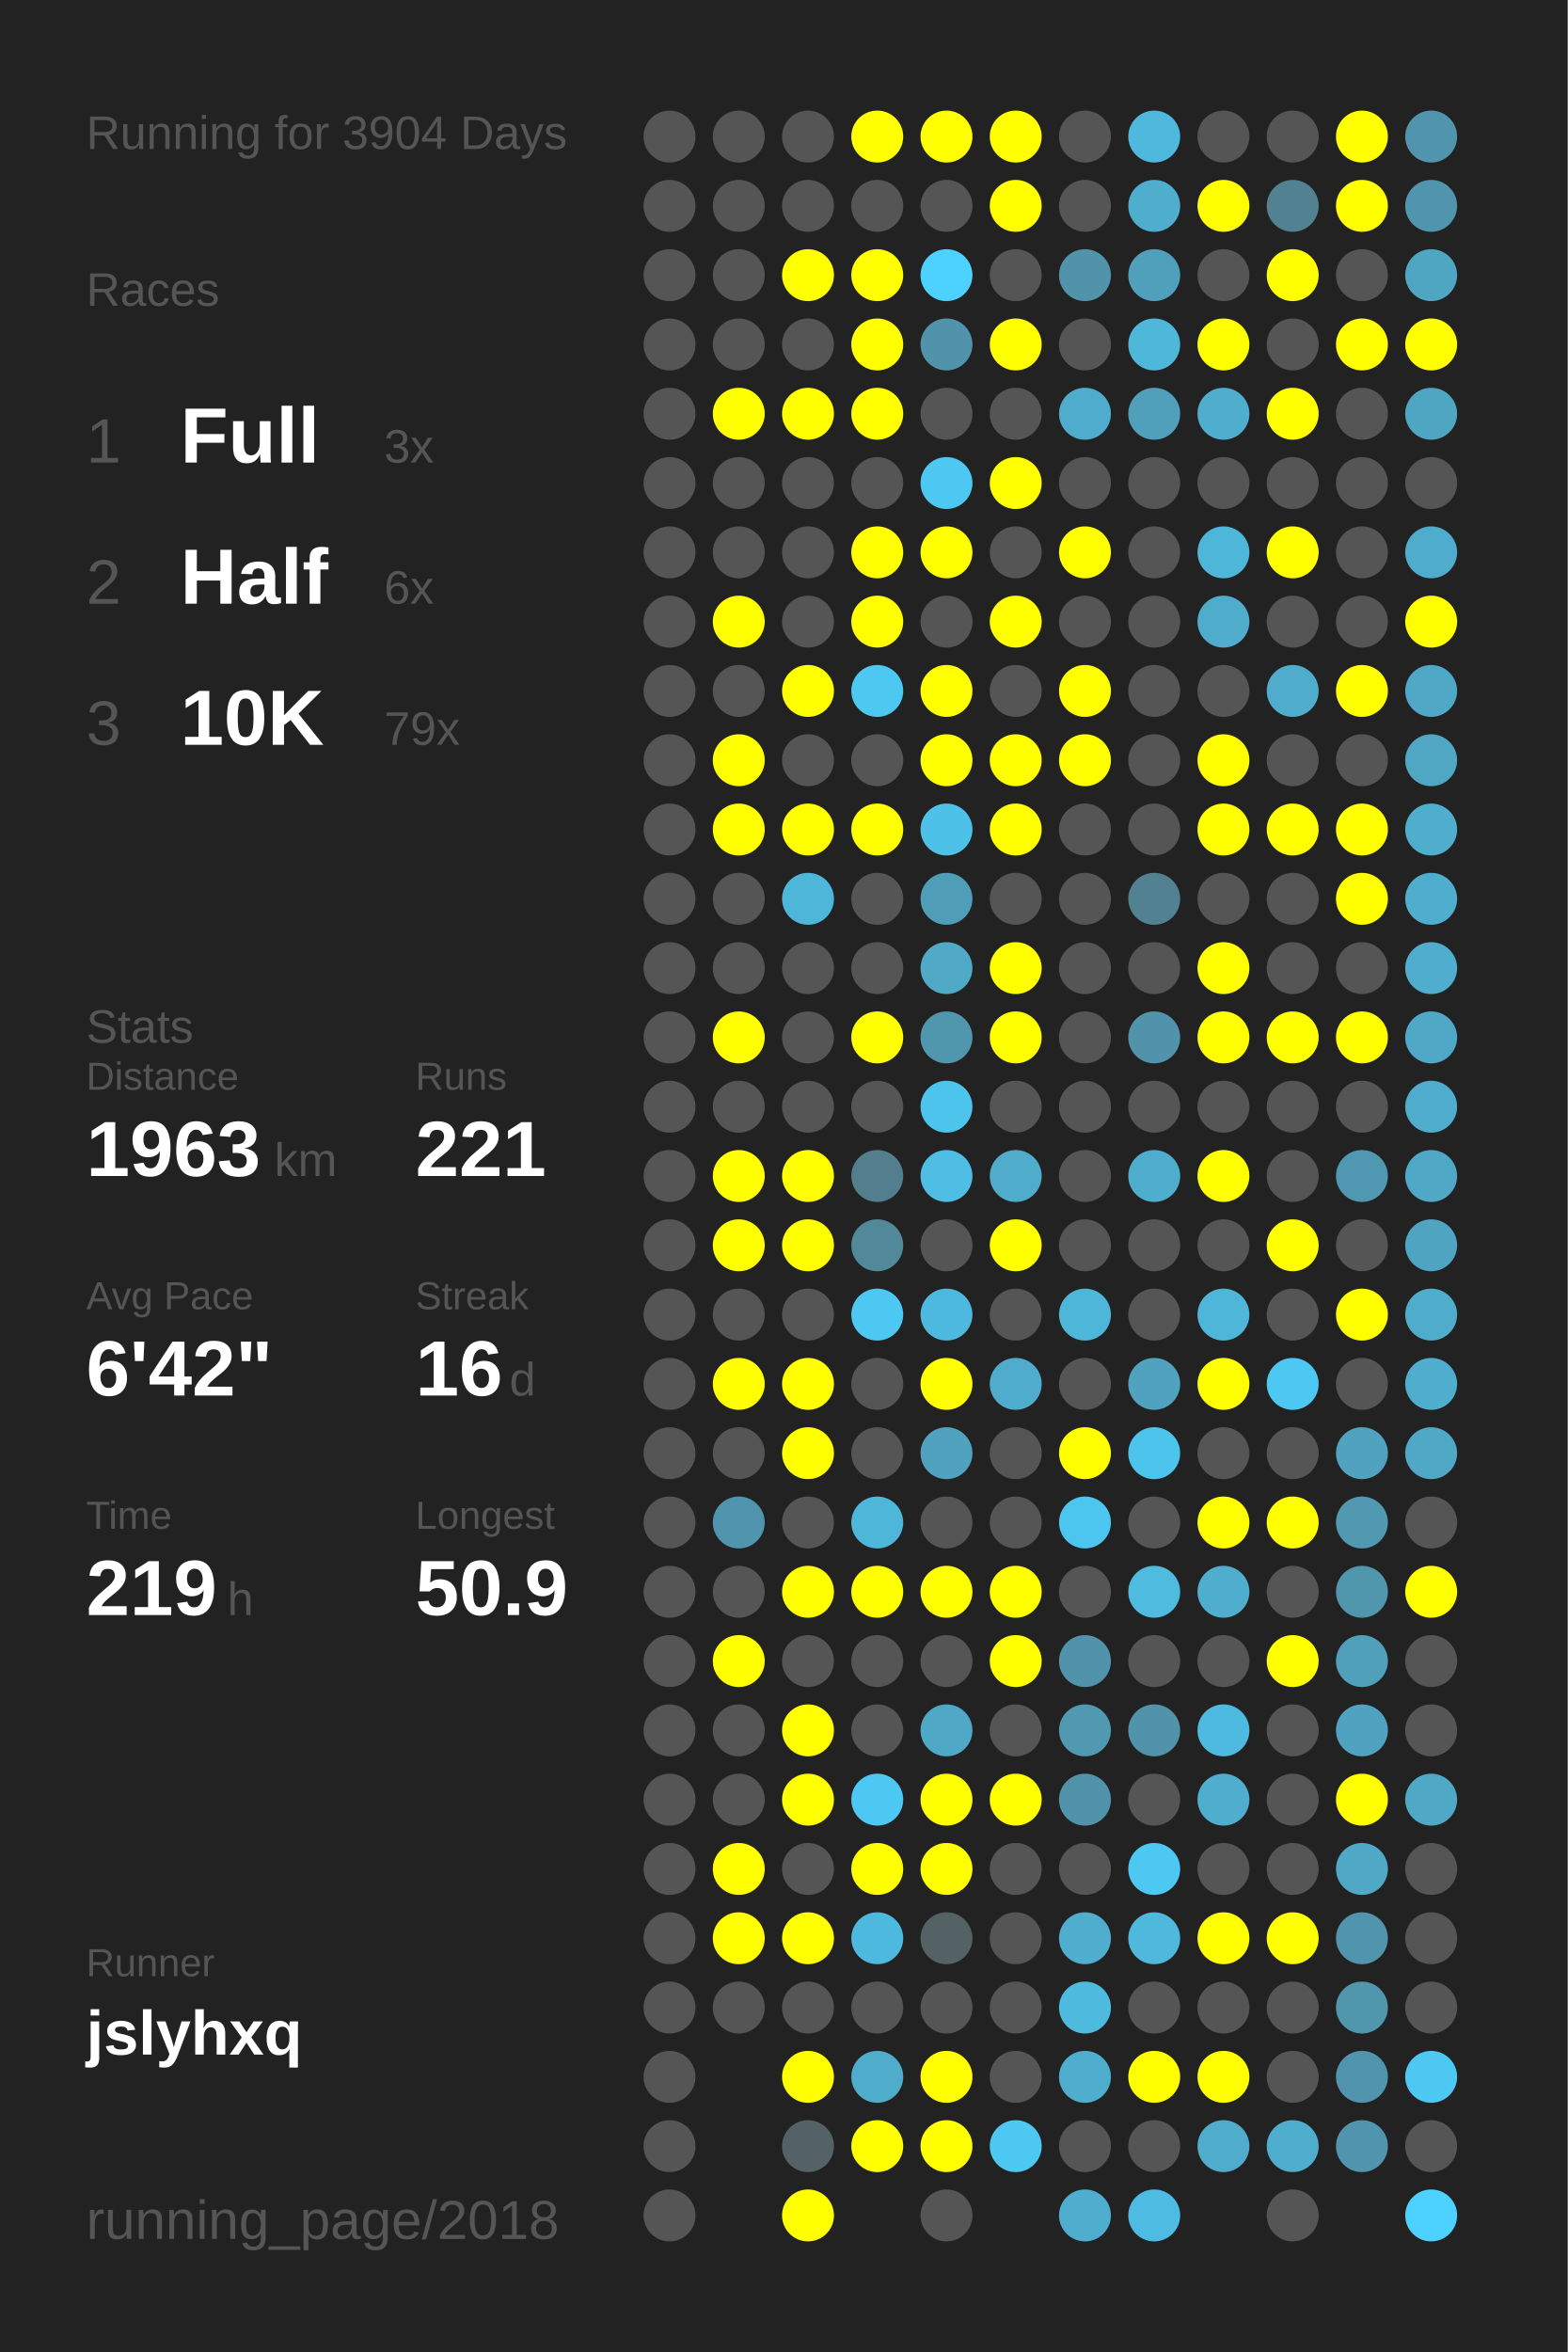
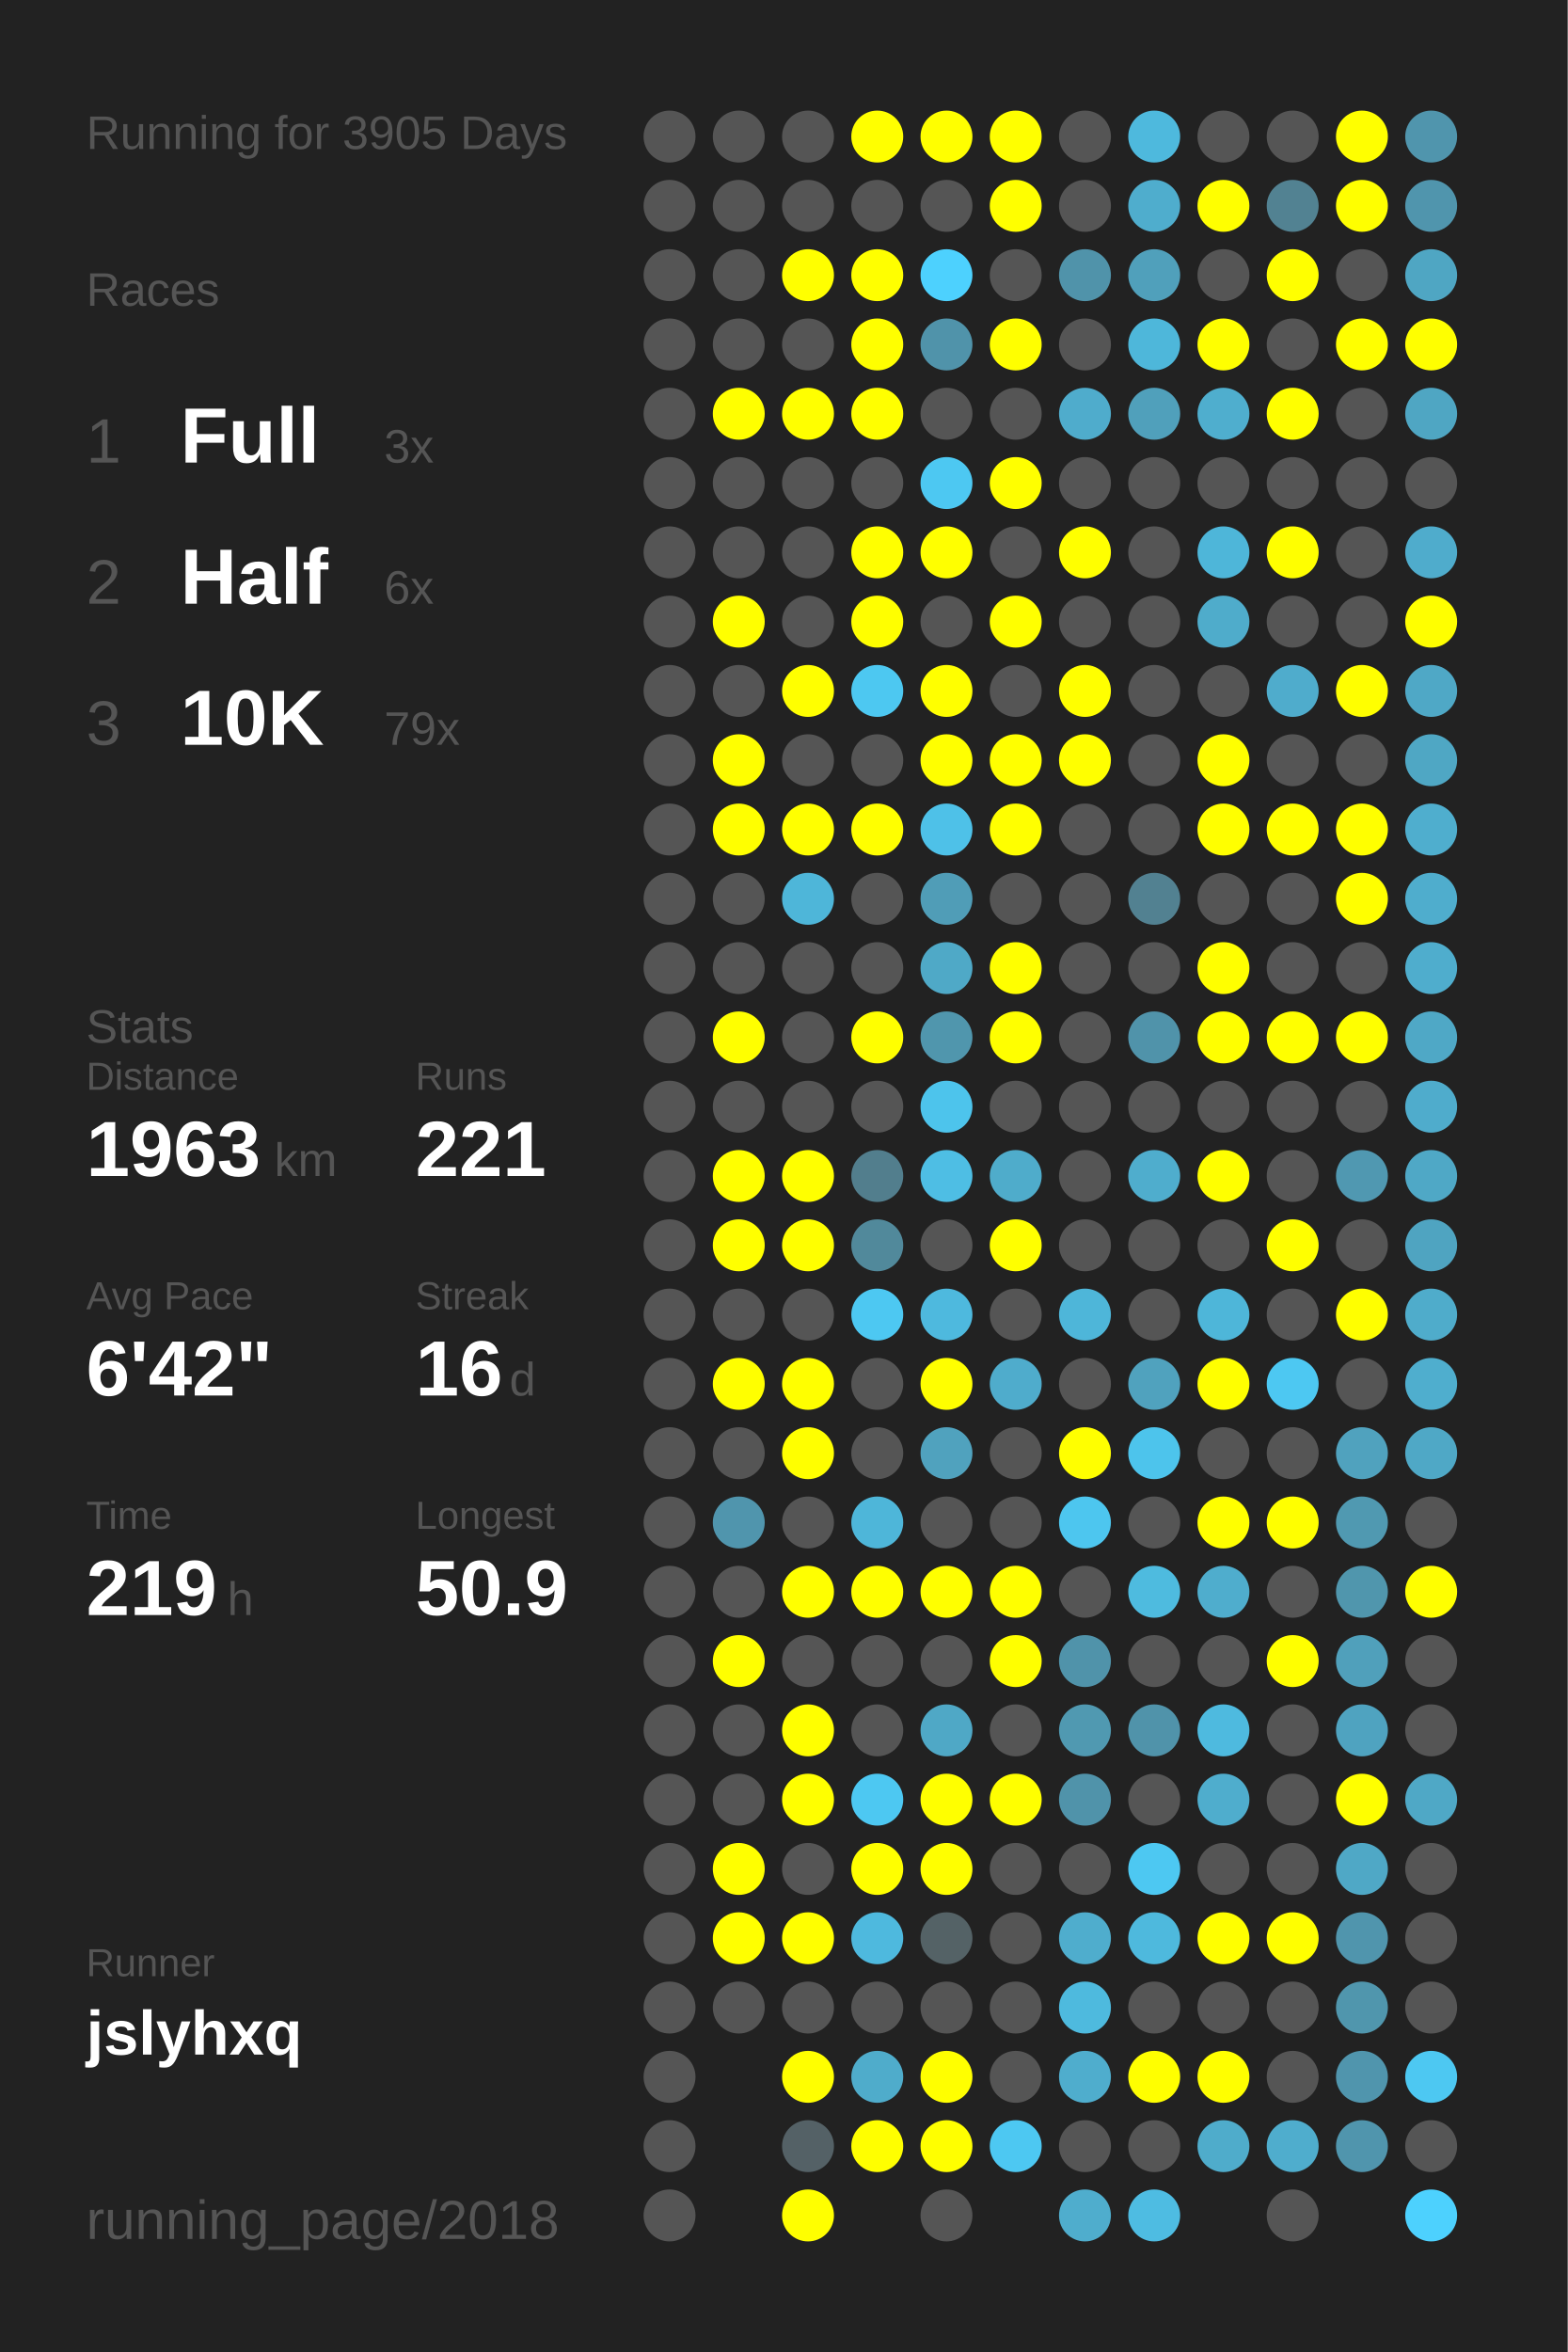
<svg xmlns="http://www.w3.org/2000/svg" baseProfile="full" height="300mm" version="1.1" viewBox="0,0,200,300" width="200mm">
  <defs />
  <rect fill="#222222" height="300" width="200" x="0" y="0" />
-   <text fill="#555555" style="font-size:6px; font-family:Arial;" x="11" y="19">Running for 3904 Days</text>
+   <text fill="#555555" style="font-size:6px; font-family:Arial;" x="11" y="19">Running for 3905 Days</text>
  <text fill="#555555" style="font-size:6px; font-family:Arial;" x="11" y="39">Races</text>
  <text fill="#555555" style="font-size:8px; font-family:Arial;" x="11" y="59">1</text>
  <text fill="#FFFFFF" style="font-size:10px; font-family:Arial; font-weight:bold;" x="23" y="59">Full</text>
  <text fill="#555555" style="font-size:6px; font-family:Arial;" x="49" y="59">3x</text>
  <text fill="#555555" style="font-size:8px; font-family:Arial;" x="11" y="77">2</text>
  <text fill="#FFFFFF" style="font-size:10px; font-family:Arial; font-weight:bold;" x="23" y="77">Half</text>
  <text fill="#555555" style="font-size:6px; font-family:Arial;" x="49" y="77">6x</text>
  <text fill="#555555" style="font-size:8px; font-family:Arial;" x="11" y="95">3</text>
  <text fill="#FFFFFF" style="font-size:10px; font-family:Arial; font-weight:bold;" x="23" y="95">10K</text>
  <text fill="#555555" style="font-size:6px; font-family:Arial;" x="49" y="95">79x</text>
  <text fill="#555555" style="font-size:6px; font-family:Arial;" x="11" y="133">Stats</text>
  <text fill="#555555" style="font-size:5px; font-family:Arial;" x="11" y="139">Distance</text>
  <text fill="#FFFFFF" style="font-size:10px; font-family:Arial; font-weight:bold;" x="11" y="150">1963</text>
  <text fill="#555555" style="font-size:6px; font-family:Arial;" x="35" y="150">km</text>
  <text fill="#555555" style="font-size:5px; font-family:Arial;" x="53" y="139">Runs</text>
  <text fill="#FFFFFF" style="font-size:10px; font-family:Arial; font-weight:bold;" x="53" y="150">221</text>
  <text fill="#555555" style="font-size:5px; font-family:Arial;" x="11" y="167">Avg Pace</text>
  <text fill="#FFFFFF" style="font-size:10px; font-family:Arial; font-weight:bold;" x="11" y="178">6'42"</text>
  <text fill="#555555" style="font-size:5px; font-family:Arial;" x="53" y="167">Streak</text>
  <text fill="#FFFFFF" style="font-size:10px; font-family:Arial; font-weight:bold;" x="53" y="178">16</text>
  <text fill="#555555" style="font-size:6px; font-family:Arial;" x="65" y="178">d</text>
  <text fill="#555555" style="font-size:5px; font-family:Arial;" x="11" y="195">Time</text>
  <text fill="#FFFFFF" style="font-size:10px; font-family:Arial; font-weight:bold;" x="11" y="206">219</text>
  <text fill="#555555" style="font-size:6px; font-family:Arial;" x="29" y="206">h</text>
  <text fill="#555555" style="font-size:5px; font-family:Arial;" x="53" y="195">Longest</text>
  <text fill="#FFFFFF" style="font-size:10px; font-family:Arial; font-weight:bold;" x="53" y="206">50.9</text>
  <text fill="#555555" style="font-size:5px; font-family:Arial;" x="11" y="252.065">Runner</text>
  <text fill="#FFFFFF" style="font-size:8px; font-family:Arial; font-weight:bold;" x="11" y="262.065">jslyhxq</text>
  <text fill="#555555" style="font-size:7px; font-family:Arial;" x="11" y="285.581">running_page/2018</text>
  <circle cx="85.417" cy="17.419" fill="#555555" r="3.312" />
  <circle cx="85.417" cy="26.258" fill="#555555" r="3.312" />
  <circle cx="85.417" cy="35.097" fill="#555555" r="3.312" />
  <circle cx="85.417" cy="43.935" fill="#555555" r="3.312" />
  <circle cx="85.417" cy="52.774" fill="#555555" r="3.312" />
  <circle cx="85.417" cy="61.613" fill="#555555" r="3.312" />
  <circle cx="85.417" cy="70.452" fill="#555555" r="3.312" />
  <circle cx="85.417" cy="79.29" fill="#555555" r="3.312" />
  <circle cx="85.417" cy="88.129" fill="#555555" r="3.312" />
  <circle cx="85.417" cy="96.968" fill="#555555" r="3.312" />
  <circle cx="85.417" cy="105.806" fill="#555555" r="3.312" />
  <circle cx="85.417" cy="114.645" fill="#555555" r="3.312" />
  <circle cx="85.417" cy="123.484" fill="#555555" r="3.312" />
  <circle cx="85.417" cy="132.323" fill="#555555" r="3.312" />
  <circle cx="85.417" cy="141.161" fill="#555555" r="3.312" />
  <circle cx="85.417" cy="150" fill="#555555" r="3.312" />
  <circle cx="85.417" cy="158.839" fill="#555555" r="3.312" />
  <circle cx="85.417" cy="167.677" fill="#555555" r="3.312" />
  <circle cx="85.417" cy="176.516" fill="#555555" r="3.312" />
  <circle cx="85.417" cy="185.355" fill="#555555" r="3.312" />
  <circle cx="85.417" cy="194.194" fill="#555555" r="3.312" />
  <circle cx="85.417" cy="203.032" fill="#555555" r="3.312" />
  <circle cx="85.417" cy="211.871" fill="#555555" r="3.312" />
  <circle cx="85.417" cy="220.71" fill="#555555" r="3.312" />
  <circle cx="85.417" cy="229.548" fill="#555555" r="3.312" />
  <circle cx="85.417" cy="238.387" fill="#555555" r="3.312" />
  <circle cx="85.417" cy="247.226" fill="#555555" r="3.312" />
  <circle cx="85.417" cy="256.065" fill="#555555" r="3.312" />
  <circle cx="85.417" cy="264.903" fill="#555555" r="3.312" />
  <circle cx="85.417" cy="273.742" fill="#555555" r="3.312" />
  <circle cx="85.417" cy="282.581" fill="#555555" r="3.312" />
  <circle cx="94.25" cy="17.419" fill="#555555" r="3.312" />
  <circle cx="94.25" cy="26.258" fill="#555555" r="3.312" />
  <circle cx="94.25" cy="35.097" fill="#555555" r="3.312" />
  <circle cx="94.25" cy="43.935" fill="#555555" r="3.312" />
  <circle cx="94.25" cy="52.774" fill="#FFFF00" r="3.312" />
  <circle cx="94.25" cy="61.613" fill="#555555" r="3.312" />
  <circle cx="94.25" cy="70.452" fill="#555555" r="3.312" />
  <circle cx="94.25" cy="79.29" fill="#FFFF00" r="3.312" />
  <circle cx="94.25" cy="88.129" fill="#555555" r="3.312" />
  <circle cx="94.25" cy="96.968" fill="#FFFF00" r="3.312" />
  <circle cx="94.25" cy="105.806" fill="#FFFF00" r="3.312" />
  <circle cx="94.25" cy="114.645" fill="#555555" r="3.312" />
  <circle cx="94.25" cy="123.484" fill="#555555" r="3.312" />
  <circle cx="94.25" cy="132.323" fill="#FFFF00" r="3.312" />
  <circle cx="94.25" cy="141.161" fill="#555555" r="3.312" />
  <circle cx="94.25" cy="150" fill="#FFFF00" r="3.312" />
  <circle cx="94.25" cy="158.839" fill="#FFFF00" r="3.312" />
  <circle cx="94.25" cy="167.677" fill="#555555" r="3.312" />
  <circle cx="94.25" cy="176.516" fill="#FFFF00" r="3.312" />
  <circle cx="94.25" cy="185.355" fill="#555555" r="3.312" />
  <circle cx="94.25" cy="194.194" fill="#5095ad" r="3.312" />
  <circle cx="94.25" cy="203.032" fill="#555555" r="3.312" />
  <circle cx="94.25" cy="211.871" fill="#FFFF00" r="3.312" />
  <circle cx="94.25" cy="220.71" fill="#555555" r="3.312" />
  <circle cx="94.25" cy="229.548" fill="#555555" r="3.312" />
  <circle cx="94.25" cy="238.387" fill="#FFFF00" r="3.312" />
  <circle cx="94.25" cy="247.226" fill="#FFFF00" r="3.312" />
  <circle cx="94.25" cy="256.065" fill="#555555" r="3.312" />
  <circle cx="103.083" cy="17.419" fill="#555555" r="3.312" />
  <circle cx="103.083" cy="26.258" fill="#555555" r="3.312" />
  <circle cx="103.083" cy="35.097" fill="#FFFF00" r="3.312" />
  <circle cx="103.083" cy="43.935" fill="#555555" r="3.312" />
  <circle cx="103.083" cy="52.774" fill="#FFFF00" r="3.312" />
  <circle cx="103.083" cy="61.613" fill="#555555" r="3.312" />
  <circle cx="103.083" cy="70.452" fill="#555555" r="3.312" />
  <circle cx="103.083" cy="79.29" fill="#555555" r="3.312" />
  <circle cx="103.083" cy="88.129" fill="#FFFF00" r="3.312" />
  <circle cx="103.083" cy="96.968" fill="#555555" r="3.312" />
  <circle cx="103.083" cy="105.806" fill="#FFFF00" r="3.312" />
  <circle cx="103.083" cy="114.645" fill="#4eb6d9" r="3.312" />
  <circle cx="103.083" cy="123.484" fill="#555555" r="3.312" />
  <circle cx="103.083" cy="132.323" fill="#555555" r="3.312" />
  <circle cx="103.083" cy="141.161" fill="#555555" r="3.312" />
  <circle cx="103.083" cy="150" fill="#FFFF00" r="3.312" />
  <circle cx="103.083" cy="158.839" fill="#FFFF00" r="3.312" />
  <circle cx="103.083" cy="167.677" fill="#555555" r="3.312" />
  <circle cx="103.083" cy="176.516" fill="#FFFF00" r="3.312" />
  <circle cx="103.083" cy="185.355" fill="#FFFF00" r="3.312" />
  <circle cx="103.083" cy="194.194" fill="#555555" r="3.312" />
  <circle cx="103.083" cy="203.032" fill="#FFFF00" r="3.312" />
  <circle cx="103.083" cy="211.871" fill="#555555" r="3.312" />
  <circle cx="103.083" cy="220.71" fill="#FFFF00" r="3.312" />
  <circle cx="103.083" cy="229.548" fill="#FFFF00" r="3.312" />
  <circle cx="103.083" cy="238.387" fill="#555555" r="3.312" />
  <circle cx="103.083" cy="247.226" fill="#FFFF00" r="3.312" />
  <circle cx="103.083" cy="256.065" fill="#555555" r="3.312" />
  <circle cx="103.083" cy="264.903" fill="#FFFF00" r="3.312" />
  <circle cx="103.083" cy="273.742" fill="#546166" r="3.312" />
  <circle cx="103.083" cy="282.581" fill="#FFFF00" r="3.312" />
  <circle cx="111.917" cy="17.419" fill="#FFFF00" r="3.312" />
  <circle cx="111.917" cy="26.258" fill="#555555" r="3.312" />
  <circle cx="111.917" cy="35.097" fill="#FFFF00" r="3.312" />
  <circle cx="111.917" cy="43.935" fill="#FFFF00" r="3.312" />
  <circle cx="111.917" cy="52.774" fill="#FFFF00" r="3.312" />
  <circle cx="111.917" cy="61.613" fill="#555555" r="3.312" />
  <circle cx="111.917" cy="70.452" fill="#FFFF00" r="3.312" />
  <circle cx="111.917" cy="79.29" fill="#FFFF00" r="3.312" />
  <circle cx="111.917" cy="88.129" fill="#4dc8f1" r="3.312" />
  <circle cx="111.917" cy="96.968" fill="#555555" r="3.312" />
  <circle cx="111.917" cy="105.806" fill="#FFFF00" r="3.312" />
  <circle cx="111.917" cy="114.645" fill="#555555" r="3.312" />
  <circle cx="111.917" cy="123.484" fill="#555555" r="3.312" />
  <circle cx="111.917" cy="132.323" fill="#FFFF00" r="3.312" />
  <circle cx="111.917" cy="141.161" fill="#555555" r="3.312" />
  <circle cx="111.917" cy="150" fill="#527e8d" r="3.312" />
  <circle cx="111.917" cy="158.839" fill="#51899b" r="3.312" />
  <circle cx="111.917" cy="167.677" fill="#4dc8f2" r="3.312" />
  <circle cx="111.917" cy="176.516" fill="#555555" r="3.312" />
  <circle cx="111.917" cy="185.355" fill="#555555" r="3.312" />
  <circle cx="111.917" cy="194.194" fill="#4eb6d9" r="3.312" />
  <circle cx="111.917" cy="203.032" fill="#FFFF00" r="3.312" />
  <circle cx="111.917" cy="211.871" fill="#555555" r="3.312" />
  <circle cx="111.917" cy="220.71" fill="#555555" r="3.312" />
  <circle cx="111.917" cy="229.548" fill="#4dc8f2" r="3.312" />
  <circle cx="111.917" cy="238.387" fill="#FFFF00" r="3.312" />
  <circle cx="111.917" cy="247.226" fill="#4eb9de" r="3.312" />
  <circle cx="111.917" cy="256.065" fill="#555555" r="3.312" />
  <circle cx="111.917" cy="264.903" fill="#4faccb" r="3.312" />
  <circle cx="111.917" cy="273.742" fill="#FFFF00" r="3.312" />
  <circle cx="120.75" cy="17.419" fill="#FFFF00" r="3.312" />
  <circle cx="120.75" cy="26.258" fill="#555555" r="3.312" />
  <circle cx="120.75" cy="35.097" fill="#4dd1fe" r="3.312" />
  <circle cx="120.75" cy="43.935" fill="#5093aa" r="3.312" />
  <circle cx="120.75" cy="52.774" fill="#555555" r="3.312" />
  <circle cx="120.75" cy="61.613" fill="#4dc8f2" r="3.312" />
  <circle cx="120.75" cy="70.452" fill="#FFFF00" r="3.312" />
  <circle cx="120.75" cy="79.29" fill="#555555" r="3.312" />
  <circle cx="120.75" cy="88.129" fill="#FFFF00" r="3.312" />
  <circle cx="120.75" cy="96.968" fill="#FFFF00" r="3.312" />
  <circle cx="120.75" cy="105.806" fill="#4ec1e8" r="3.312" />
  <circle cx="120.75" cy="114.645" fill="#509db7" r="3.312" />
  <circle cx="120.75" cy="123.484" fill="#4fa9c7" r="3.312" />
  <circle cx="120.75" cy="132.323" fill="#5096ad" r="3.312" />
  <circle cx="120.75" cy="141.161" fill="#4dc4ec" r="3.312" />
  <circle cx="120.75" cy="150" fill="#4ebee4" r="3.312" />
  <circle cx="120.75" cy="158.839" fill="#555555" r="3.312" />
  <circle cx="120.75" cy="167.677" fill="#4eb9de" r="3.312" />
  <circle cx="120.75" cy="176.516" fill="#FFFF00" r="3.312" />
  <circle cx="120.75" cy="185.355" fill="#50a2be" r="3.312" />
  <circle cx="120.75" cy="194.194" fill="#555555" r="3.312" />
  <circle cx="120.75" cy="203.032" fill="#FFFF00" r="3.312" />
  <circle cx="120.75" cy="211.871" fill="#555555" r="3.312" />
  <circle cx="120.75" cy="220.71" fill="#4fa8c6" r="3.312" />
  <circle cx="120.75" cy="229.548" fill="#FFFF00" r="3.312" />
  <circle cx="120.75" cy="238.387" fill="#FFFF00" r="3.312" />
  <circle cx="120.75" cy="247.226" fill="#546266" r="3.312" />
  <circle cx="120.75" cy="256.065" fill="#555555" r="3.312" />
  <circle cx="120.75" cy="264.903" fill="#FFFF00" r="3.312" />
  <circle cx="120.75" cy="273.742" fill="#FFFF00" r="3.312" />
  <circle cx="120.75" cy="282.581" fill="#555555" r="3.312" />
  <circle cx="129.583" cy="17.419" fill="#FFFF00" r="3.312" />
  <circle cx="129.583" cy="26.258" fill="#FFFF00" r="3.312" />
  <circle cx="129.583" cy="35.097" fill="#555555" r="3.312" />
  <circle cx="129.583" cy="43.935" fill="#FFFF00" r="3.312" />
  <circle cx="129.583" cy="52.774" fill="#555555" r="3.312" />
  <circle cx="129.583" cy="61.613" fill="#FFFF00" r="3.312" />
  <circle cx="129.583" cy="70.452" fill="#555555" r="3.312" />
  <circle cx="129.583" cy="79.29" fill="#FFFF00" r="3.312" />
  <circle cx="129.583" cy="88.129" fill="#555555" r="3.312" />
  <circle cx="129.583" cy="96.968" fill="#FFFF00" r="3.312" />
  <circle cx="129.583" cy="105.806" fill="#FFFF00" r="3.312" />
  <circle cx="129.583" cy="114.645" fill="#555555" r="3.312" />
  <circle cx="129.583" cy="123.484" fill="#FFFF00" r="3.312" />
  <circle cx="129.583" cy="132.323" fill="#FFFF00" r="3.312" />
  <circle cx="129.583" cy="141.161" fill="#555555" r="3.312" />
  <circle cx="129.583" cy="150" fill="#4faccb" r="3.312" />
  <circle cx="129.583" cy="158.839" fill="#FFFF00" r="3.312" />
  <circle cx="129.583" cy="167.677" fill="#555555" r="3.312" />
  <circle cx="129.583" cy="176.516" fill="#4faccc" r="3.312" />
  <circle cx="129.583" cy="185.355" fill="#555555" r="3.312" />
  <circle cx="129.583" cy="194.194" fill="#555555" r="3.312" />
  <circle cx="129.583" cy="203.032" fill="#FFFF00" r="3.312" />
  <circle cx="129.583" cy="211.871" fill="#FFFF00" r="3.312" />
  <circle cx="129.583" cy="220.71" fill="#555555" r="3.312" />
  <circle cx="129.583" cy="229.548" fill="#FFFF00" r="3.312" />
  <circle cx="129.583" cy="238.387" fill="#555555" r="3.312" />
  <circle cx="129.583" cy="247.226" fill="#555555" r="3.312" />
  <circle cx="129.583" cy="256.065" fill="#555555" r="3.312" />
  <circle cx="129.583" cy="264.903" fill="#555555" r="3.312" />
  <circle cx="129.583" cy="273.742" fill="#4dc8f2" r="3.312" />
  <circle cx="138.417" cy="17.419" fill="#555555" r="3.312" />
  <circle cx="138.417" cy="26.258" fill="#555555" r="3.312" />
  <circle cx="138.417" cy="35.097" fill="#5093aa" r="3.312" />
  <circle cx="138.417" cy="43.935" fill="#555555" r="3.312" />
  <circle cx="138.417" cy="52.774" fill="#4faccc" r="3.312" />
  <circle cx="138.417" cy="61.613" fill="#555555" r="3.312" />
  <circle cx="138.417" cy="70.452" fill="#FFFF00" r="3.312" />
  <circle cx="138.417" cy="79.29" fill="#555555" r="3.312" />
  <circle cx="138.417" cy="88.129" fill="#FFFF00" r="3.312" />
  <circle cx="138.417" cy="96.968" fill="#FFFF00" r="3.312" />
  <circle cx="138.417" cy="105.806" fill="#555555" r="3.312" />
  <circle cx="138.417" cy="114.645" fill="#555555" r="3.312" />
  <circle cx="138.417" cy="123.484" fill="#555555" r="3.312" />
  <circle cx="138.417" cy="132.323" fill="#555555" r="3.312" />
  <circle cx="138.417" cy="141.161" fill="#555555" r="3.312" />
  <circle cx="138.417" cy="150" fill="#555555" r="3.312" />
  <circle cx="138.417" cy="158.839" fill="#555555" r="3.312" />
  <circle cx="138.417" cy="167.677" fill="#4eb6d9" r="3.312" />
  <circle cx="138.417" cy="176.516" fill="#555555" r="3.312" />
  <circle cx="138.417" cy="185.355" fill="#FFFF00" r="3.312" />
  <circle cx="138.417" cy="194.194" fill="#4dc6ef" r="3.312" />
  <circle cx="138.417" cy="203.032" fill="#555555" r="3.312" />
  <circle cx="138.417" cy="211.871" fill="#5093aa" r="3.312" />
  <circle cx="138.417" cy="220.71" fill="#5099b1" r="3.312" />
  <circle cx="138.417" cy="229.548" fill="#5093aa" r="3.312" />
  <circle cx="138.417" cy="238.387" fill="#555555" r="3.312" />
  <circle cx="138.417" cy="247.226" fill="#4fadcd" r="3.312" />
  <circle cx="138.417" cy="256.065" fill="#4ebade" r="3.312" />
  <circle cx="138.417" cy="264.903" fill="#4fadcd" r="3.312" />
  <circle cx="138.417" cy="273.742" fill="#555555" r="3.312" />
  <circle cx="138.417" cy="282.581" fill="#4fadcd" r="3.312" />
  <circle cx="147.25" cy="17.419" fill="#4eb9dd" r="3.312" />
  <circle cx="147.25" cy="26.258" fill="#4fadcd" r="3.312" />
  <circle cx="147.25" cy="35.097" fill="#50a0bb" r="3.312" />
  <circle cx="147.25" cy="43.935" fill="#4eb7da" r="3.312" />
  <circle cx="147.25" cy="52.774" fill="#50a0bb" r="3.312" />
  <circle cx="147.25" cy="61.613" fill="#555555" r="3.312" />
  <circle cx="147.25" cy="70.452" fill="#555555" r="3.312" />
  <circle cx="147.25" cy="79.29" fill="#555555" r="3.312" />
  <circle cx="147.25" cy="88.129" fill="#555555" r="3.312" />
  <circle cx="147.25" cy="96.968" fill="#555555" r="3.312" />
  <circle cx="147.25" cy="105.806" fill="#555555" r="3.312" />
  <circle cx="147.25" cy="114.645" fill="#528191" r="3.312" />
  <circle cx="147.25" cy="123.484" fill="#555555" r="3.312" />
  <circle cx="147.25" cy="132.323" fill="#5093aa" r="3.312" />
  <circle cx="147.25" cy="141.161" fill="#555555" r="3.312" />
  <circle cx="147.25" cy="150" fill="#4fadcd" r="3.312" />
  <circle cx="147.25" cy="158.839" fill="#555555" r="3.312" />
  <circle cx="147.25" cy="167.677" fill="#555555" r="3.312" />
  <circle cx="147.25" cy="176.516" fill="#50a2be" r="3.312" />
  <circle cx="147.25" cy="185.355" fill="#4dc4ec" r="3.312" />
  <circle cx="147.25" cy="194.194" fill="#555555" r="3.312" />
  <circle cx="147.25" cy="203.032" fill="#4ebbdf" r="3.312" />
  <circle cx="147.25" cy="211.871" fill="#555555" r="3.312" />
  <circle cx="147.25" cy="220.71" fill="#5093aa" r="3.312" />
  <circle cx="147.25" cy="229.548" fill="#555555" r="3.312" />
  <circle cx="147.25" cy="238.387" fill="#4dc8f2" r="3.312" />
  <circle cx="147.25" cy="247.226" fill="#4eb9dd" r="3.312" />
  <circle cx="147.25" cy="256.065" fill="#555555" r="3.312" />
  <circle cx="147.25" cy="264.903" fill="#FFFF00" r="3.312" />
  <circle cx="147.25" cy="273.742" fill="#555555" r="3.312" />
  <circle cx="147.25" cy="282.581" fill="#4ebce2" r="3.312" />
  <circle cx="156.083" cy="17.419" fill="#555555" r="3.312" />
  <circle cx="156.083" cy="26.258" fill="#FFFF00" r="3.312" />
  <circle cx="156.083" cy="35.097" fill="#555555" r="3.312" />
  <circle cx="156.083" cy="43.935" fill="#FFFF00" r="3.312" />
  <circle cx="156.083" cy="52.774" fill="#4faece" r="3.312" />
  <circle cx="156.083" cy="61.613" fill="#555555" r="3.312" />
  <circle cx="156.083" cy="70.452" fill="#4eb6d9" r="3.312" />
  <circle cx="156.083" cy="79.29" fill="#4faccb" r="3.312" />
  <circle cx="156.083" cy="88.129" fill="#555555" r="3.312" />
  <circle cx="156.083" cy="96.968" fill="#FFFF00" r="3.312" />
  <circle cx="156.083" cy="105.806" fill="#FFFF00" r="3.312" />
  <circle cx="156.083" cy="114.645" fill="#555555" r="3.312" />
  <circle cx="156.083" cy="123.484" fill="#FFFF00" r="3.312" />
  <circle cx="156.083" cy="132.323" fill="#FFFF00" r="3.312" />
  <circle cx="156.083" cy="141.161" fill="#555555" r="3.312" />
  <circle cx="156.083" cy="150" fill="#FFFF00" r="3.312" />
  <circle cx="156.083" cy="158.839" fill="#555555" r="3.312" />
  <circle cx="156.083" cy="167.677" fill="#4eb6d9" r="3.312" />
  <circle cx="156.083" cy="176.516" fill="#FFFF00" r="3.312" />
  <circle cx="156.083" cy="185.355" fill="#555555" r="3.312" />
  <circle cx="156.083" cy="194.194" fill="#FFFF00" r="3.312" />
  <circle cx="156.083" cy="203.032" fill="#4fadcd" r="3.312" />
  <circle cx="156.083" cy="211.871" fill="#555555" r="3.312" />
  <circle cx="156.083" cy="220.71" fill="#4ebadf" r="3.312" />
  <circle cx="156.083" cy="229.548" fill="#4fadcd" r="3.312" />
  <circle cx="156.083" cy="238.387" fill="#555555" r="3.312" />
  <circle cx="156.083" cy="247.226" fill="#FFFF00" r="3.312" />
  <circle cx="156.083" cy="256.065" fill="#555555" r="3.312" />
  <circle cx="156.083" cy="264.903" fill="#FFFF00" r="3.312" />
  <circle cx="156.083" cy="273.742" fill="#4faccb" r="3.312" />
  <circle cx="164.917" cy="17.419" fill="#555555" r="3.312" />
  <circle cx="164.917" cy="26.258" fill="#528292" r="3.312" />
  <circle cx="164.917" cy="35.097" fill="#FFFF00" r="3.312" />
  <circle cx="164.917" cy="43.935" fill="#555555" r="3.312" />
  <circle cx="164.917" cy="52.774" fill="#FFFF00" r="3.312" />
  <circle cx="164.917" cy="61.613" fill="#555555" r="3.312" />
  <circle cx="164.917" cy="70.452" fill="#FFFF00" r="3.312" />
  <circle cx="164.917" cy="79.29" fill="#555555" r="3.312" />
  <circle cx="164.917" cy="88.129" fill="#4faccc" r="3.312" />
  <circle cx="164.917" cy="96.968" fill="#555555" r="3.312" />
  <circle cx="164.917" cy="105.806" fill="#FFFF00" r="3.312" />
  <circle cx="164.917" cy="114.645" fill="#555555" r="3.312" />
  <circle cx="164.917" cy="123.484" fill="#555555" r="3.312" />
  <circle cx="164.917" cy="132.323" fill="#FFFF00" r="3.312" />
  <circle cx="164.917" cy="141.161" fill="#555555" r="3.312" />
  <circle cx="164.917" cy="150" fill="#555555" r="3.312" />
  <circle cx="164.917" cy="158.839" fill="#FFFF00" r="3.312" />
  <circle cx="164.917" cy="167.677" fill="#555555" r="3.312" />
  <circle cx="164.917" cy="176.516" fill="#4dc8f2" r="3.312" />
  <circle cx="164.917" cy="185.355" fill="#555555" r="3.312" />
  <circle cx="164.917" cy="194.194" fill="#FFFF00" r="3.312" />
  <circle cx="164.917" cy="203.032" fill="#555555" r="3.312" />
  <circle cx="164.917" cy="211.871" fill="#FFFF00" r="3.312" />
  <circle cx="164.917" cy="220.71" fill="#555555" r="3.312" />
  <circle cx="164.917" cy="229.548" fill="#555555" r="3.312" />
  <circle cx="164.917" cy="238.387" fill="#555555" r="3.312" />
  <circle cx="164.917" cy="247.226" fill="#FFFF00" r="3.312" />
  <circle cx="164.917" cy="256.065" fill="#555555" r="3.312" />
  <circle cx="164.917" cy="264.903" fill="#555555" r="3.312" />
  <circle cx="164.917" cy="273.742" fill="#4fadcd" r="3.312" />
  <circle cx="164.917" cy="282.581" fill="#555555" r="3.312" />
  <circle cx="173.75" cy="17.419" fill="#FFFF00" r="3.312" />
  <circle cx="173.75" cy="26.258" fill="#FFFF00" r="3.312" />
  <circle cx="173.75" cy="35.097" fill="#555555" r="3.312" />
  <circle cx="173.75" cy="43.935" fill="#FFFF00" r="3.312" />
  <circle cx="173.75" cy="52.774" fill="#555555" r="3.312" />
  <circle cx="173.75" cy="61.613" fill="#555555" r="3.312" />
  <circle cx="173.75" cy="70.452" fill="#555555" r="3.312" />
  <circle cx="173.75" cy="79.29" fill="#555555" r="3.312" />
  <circle cx="173.75" cy="88.129" fill="#FFFF00" r="3.312" />
  <circle cx="173.75" cy="96.968" fill="#555555" r="3.312" />
  <circle cx="173.75" cy="105.806" fill="#FFFF00" r="3.312" />
  <circle cx="173.75" cy="114.645" fill="#FFFF00" r="3.312" />
  <circle cx="173.75" cy="123.484" fill="#555555" r="3.312" />
  <circle cx="173.75" cy="132.323" fill="#FFFF00" r="3.312" />
  <circle cx="173.75" cy="141.161" fill="#555555" r="3.312" />
  <circle cx="173.75" cy="150" fill="#5098b1" r="3.312" />
  <circle cx="173.75" cy="158.839" fill="#555555" r="3.312" />
  <circle cx="173.75" cy="167.677" fill="#FFFF00" r="3.312" />
  <circle cx="173.75" cy="176.516" fill="#555555" r="3.312" />
  <circle cx="173.75" cy="185.355" fill="#50a2be" r="3.312" />
  <circle cx="173.75" cy="194.194" fill="#5099b1" r="3.312" />
  <circle cx="173.75" cy="203.032" fill="#5096ad" r="3.312" />
  <circle cx="173.75" cy="211.871" fill="#50a0bb" r="3.312" />
  <circle cx="173.75" cy="220.71" fill="#4fa3c0" r="3.312" />
  <circle cx="173.75" cy="229.548" fill="#FFFF00" r="3.312" />
  <circle cx="173.75" cy="238.387" fill="#4fa8c6" r="3.312" />
  <circle cx="173.75" cy="247.226" fill="#5095ad" r="3.312" />
  <circle cx="173.75" cy="256.065" fill="#5096ad" r="3.312" />
  <circle cx="173.75" cy="264.903" fill="#5095ad" r="3.312" />
  <circle cx="173.75" cy="273.742" fill="#5095ad" r="3.312" />
  <circle cx="182.583" cy="17.419" fill="#5095ad" r="3.312" />
  <circle cx="182.583" cy="26.258" fill="#5095ad" r="3.312" />
  <circle cx="182.583" cy="35.097" fill="#4fa6c3" r="3.312" />
  <circle cx="182.583" cy="43.935" fill="#FFFF00" r="3.312" />
  <circle cx="182.583" cy="52.774" fill="#4fa6c3" r="3.312" />
  <circle cx="182.583" cy="61.613" fill="#555555" r="3.312" />
  <circle cx="182.583" cy="70.452" fill="#4faccc" r="3.312" />
  <circle cx="182.583" cy="79.29" fill="#FFFF00" r="3.312" />
  <circle cx="182.583" cy="88.129" fill="#4fa8c6" r="3.312" />
  <circle cx="182.583" cy="96.968" fill="#4fa7c4" r="3.312" />
  <circle cx="182.583" cy="105.806" fill="#4faece" r="3.312" />
  <circle cx="182.583" cy="114.645" fill="#4fadcd" r="3.312" />
  <circle cx="182.583" cy="123.484" fill="#4fadcd" r="3.312" />
  <circle cx="182.583" cy="132.323" fill="#4fa8c6" r="3.312" />
  <circle cx="182.583" cy="141.161" fill="#4faccc" r="3.312" />
  <circle cx="182.583" cy="150" fill="#4fa8c6" r="3.312" />
  <circle cx="182.583" cy="158.839" fill="#4fa4c1" r="3.312" />
  <circle cx="182.583" cy="167.677" fill="#4faccb" r="3.312" />
  <circle cx="182.583" cy="176.516" fill="#4faece" r="3.312" />
  <circle cx="182.583" cy="185.355" fill="#4fa8c6" r="3.312" />
  <circle cx="182.583" cy="194.194" fill="#555555" r="3.312" />
  <circle cx="182.583" cy="203.032" fill="#FFFF00" r="3.312" />
  <circle cx="182.583" cy="211.871" fill="#555555" r="3.312" />
  <circle cx="182.583" cy="220.71" fill="#555555" r="3.312" />
  <circle cx="182.583" cy="229.548" fill="#4fa8c6" r="3.312" />
  <circle cx="182.583" cy="238.387" fill="#555555" r="3.312" />
  <circle cx="182.583" cy="247.226" fill="#555555" r="3.312" />
  <circle cx="182.583" cy="256.065" fill="#555555" r="3.312" />
  <circle cx="182.583" cy="264.903" fill="#4dc8f2" r="3.312" />
  <circle cx="182.583" cy="273.742" fill="#555555" r="3.312" />
  <circle cx="182.583" cy="282.581" fill="#4dd1fe" r="3.312" />
</svg>
